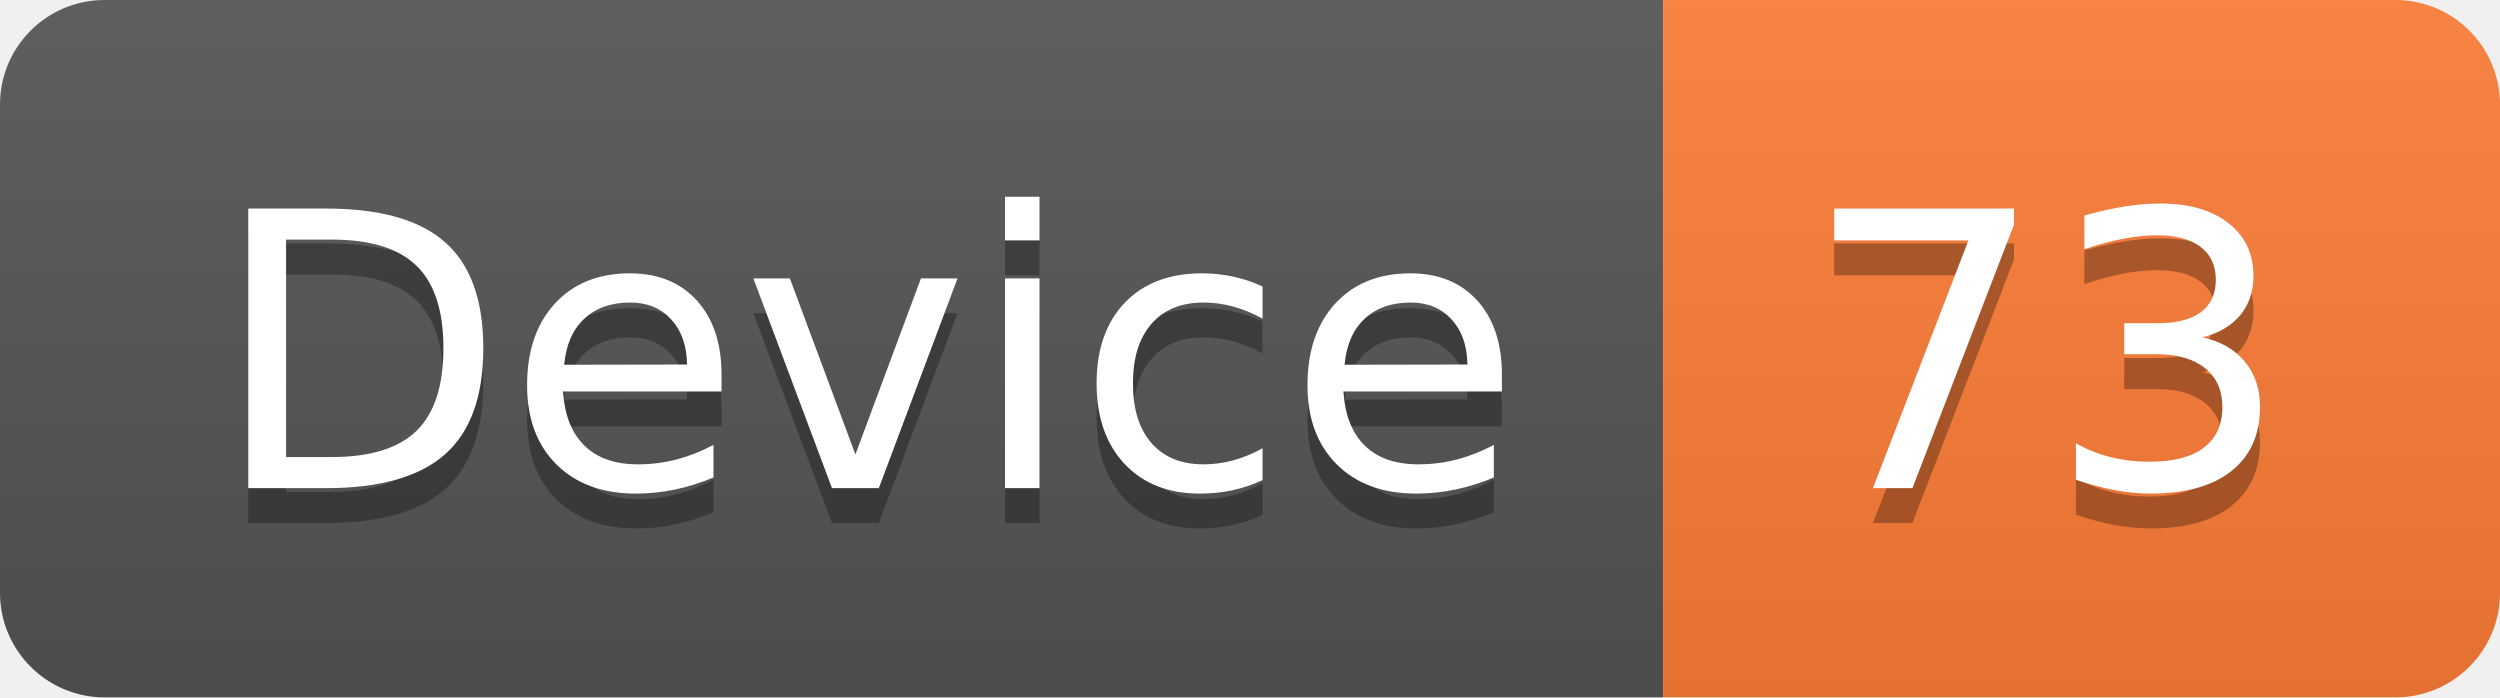
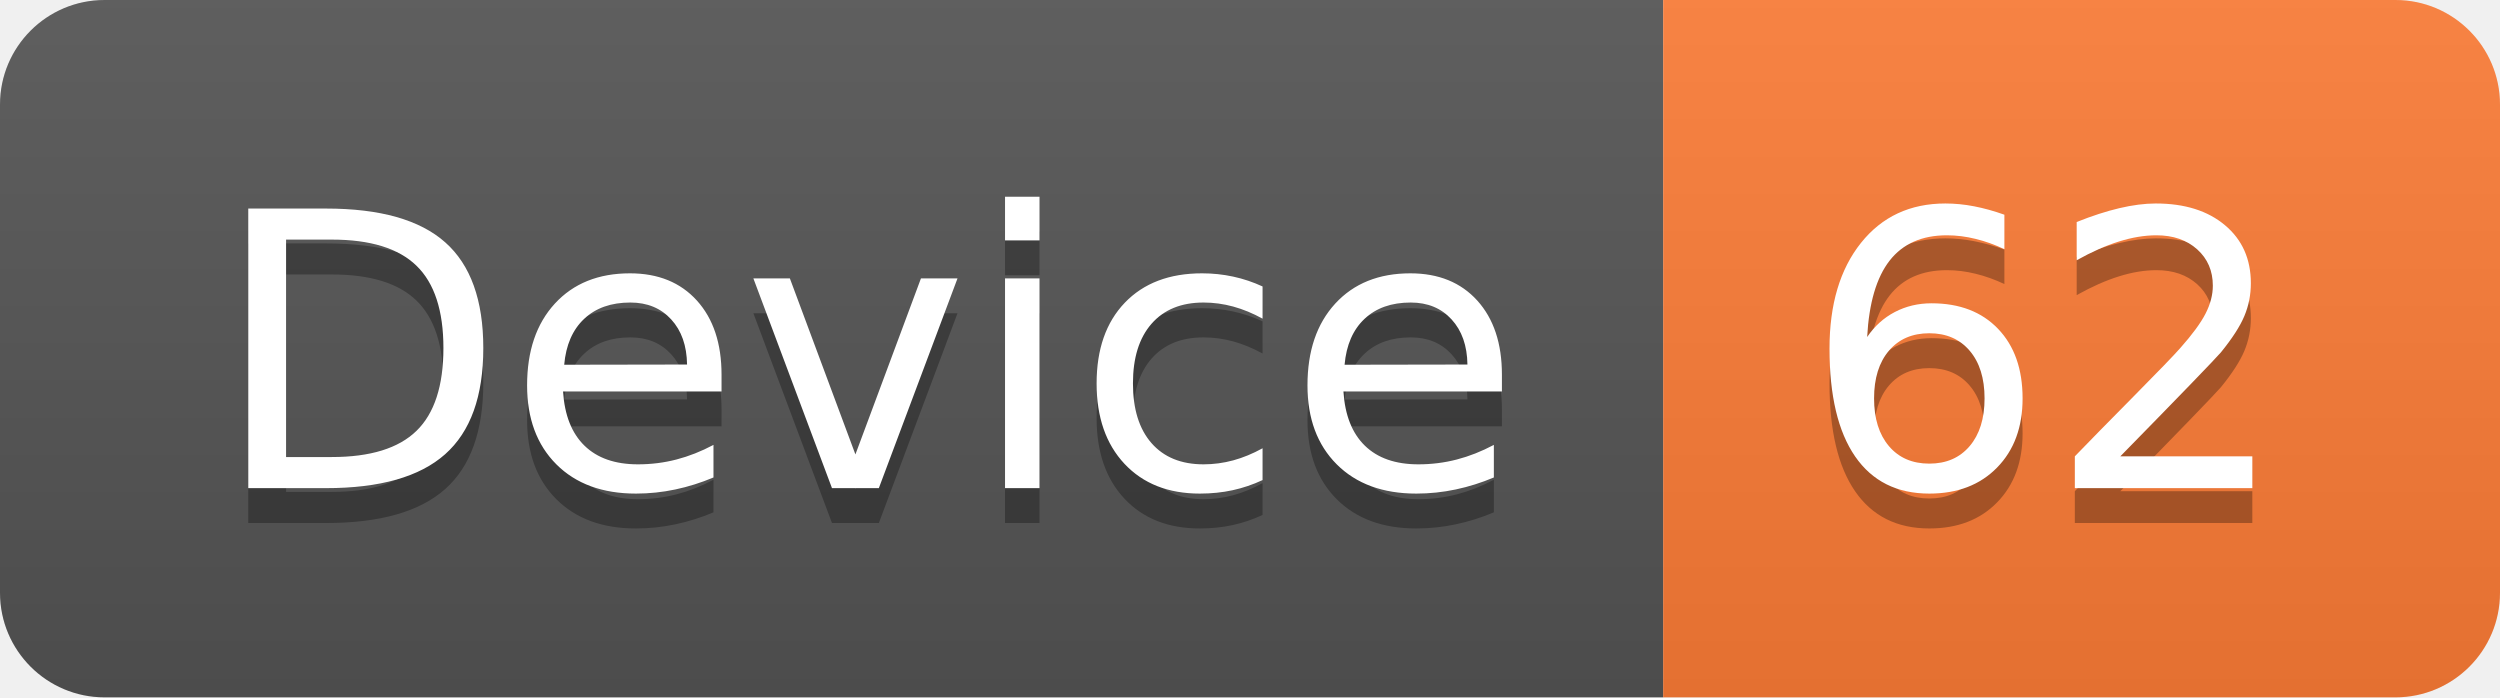
<svg xmlns="http://www.w3.org/2000/svg" width="71.7" height="20">
  <linearGradient id="smooth" x2="0" y2="100%">
    <stop offset="0" stop-color="#bbb" stop-opacity=".1" />
    <stop offset="1" stop-opacity=".1" />
  </linearGradient>
  <clipPath id="round">
    <rect width="71.7" height="20" rx="3" fill="#fff" />
  </clipPath>
  <g clip-path="url(#round)">
    <rect width="47.7" height="20" fill="#555" />
    <rect x="47.7" width="24.0" height="20" fill="#fe7d37" />
    <rect width="71.7" height="20" fill="url(#smooth)" />
  </g>
  <g fill="#fff" text-anchor="middle" font-family="DejaVu Sans,Verdana,Geneva,sans-serif" font-size="110">
    <text x="248.5" y="150" fill="#010101" fill-opacity=".3" transform="scale(0.1)" textLength="377.0" lengthAdjust="spacing">Device</text>
    <text x="248.5" y="140" transform="scale(0.1)" textLength="377.0" lengthAdjust="spacing">Device</text>
-     <text x="587.0" y="150" fill="#010101" fill-opacity=".3" transform="scale(0.1)" textLength="140.0" lengthAdjust="spacing">73</text>
-     <text x="587.0" y="140" transform="scale(0.1)" textLength="140.0" lengthAdjust="spacing">73</text>
+     <text x="587.0" y="150" fill="#010101" fill-opacity=".3" transform="scale(0.1)" textLength="140.0" lengthAdjust="spacing">62</text>
+     <text x="587.0" y="140" transform="scale(0.1)" textLength="140.0" lengthAdjust="spacing">62</text>
  </g>
</svg>
